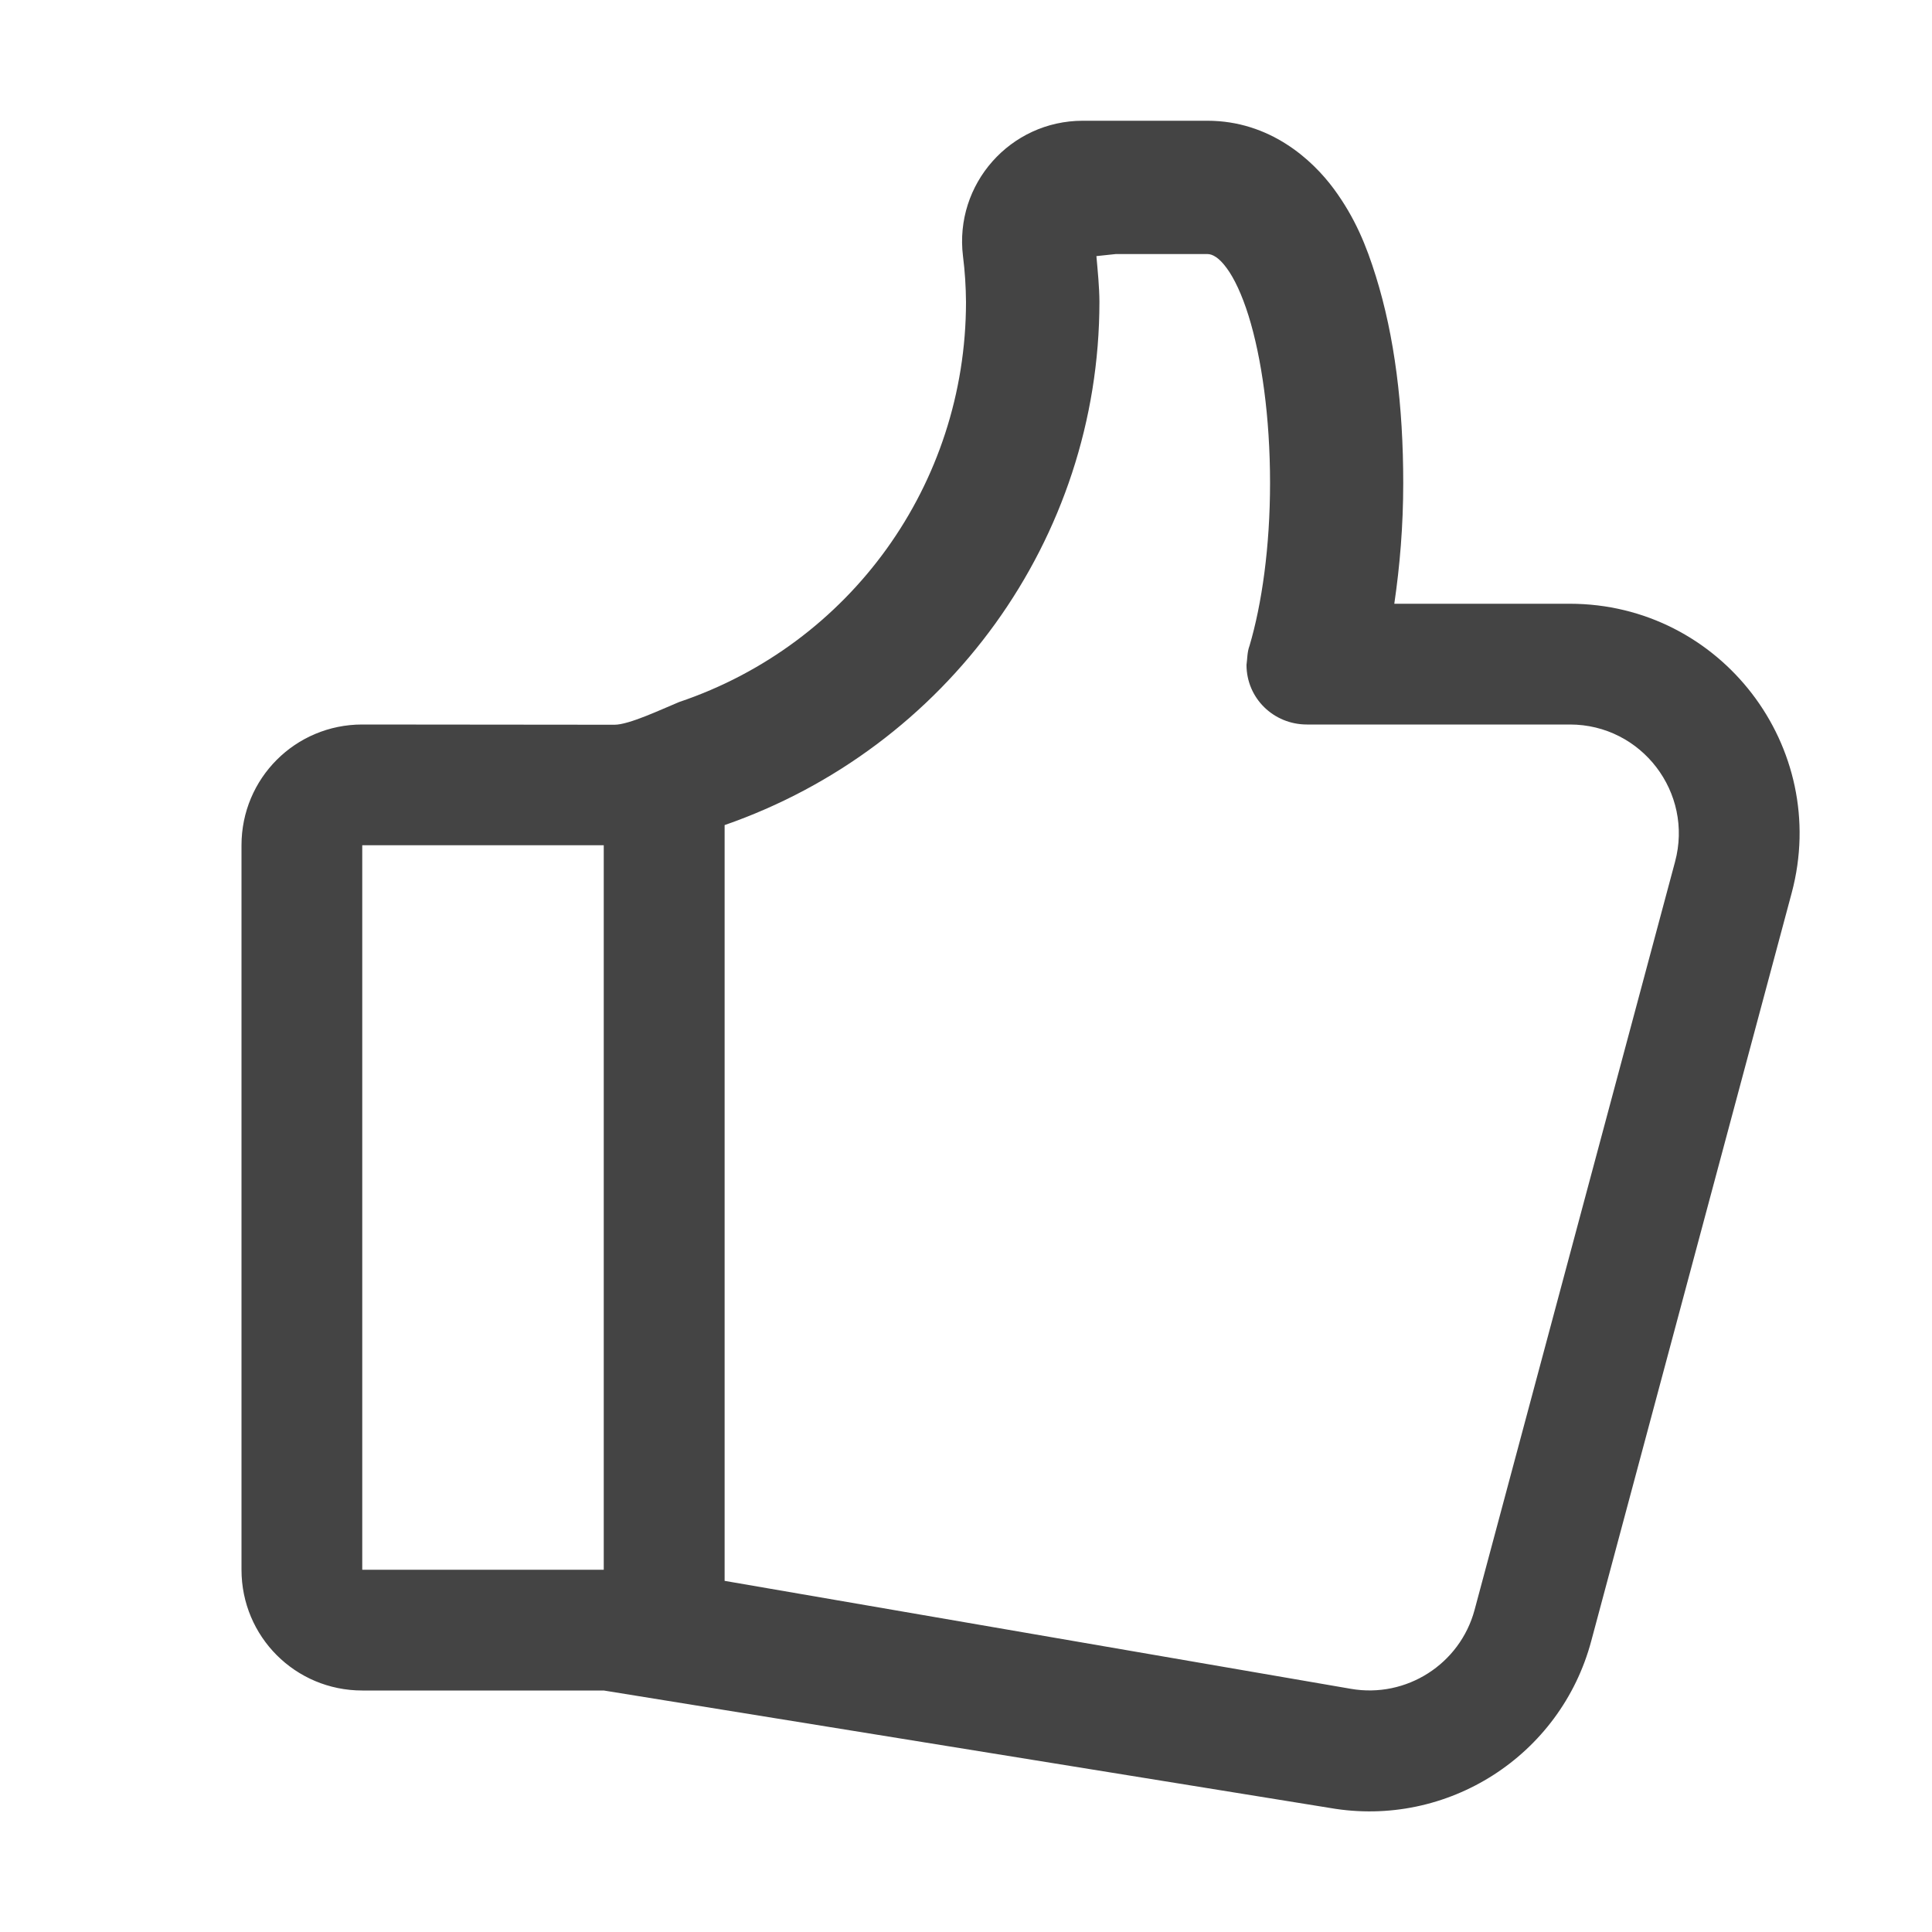
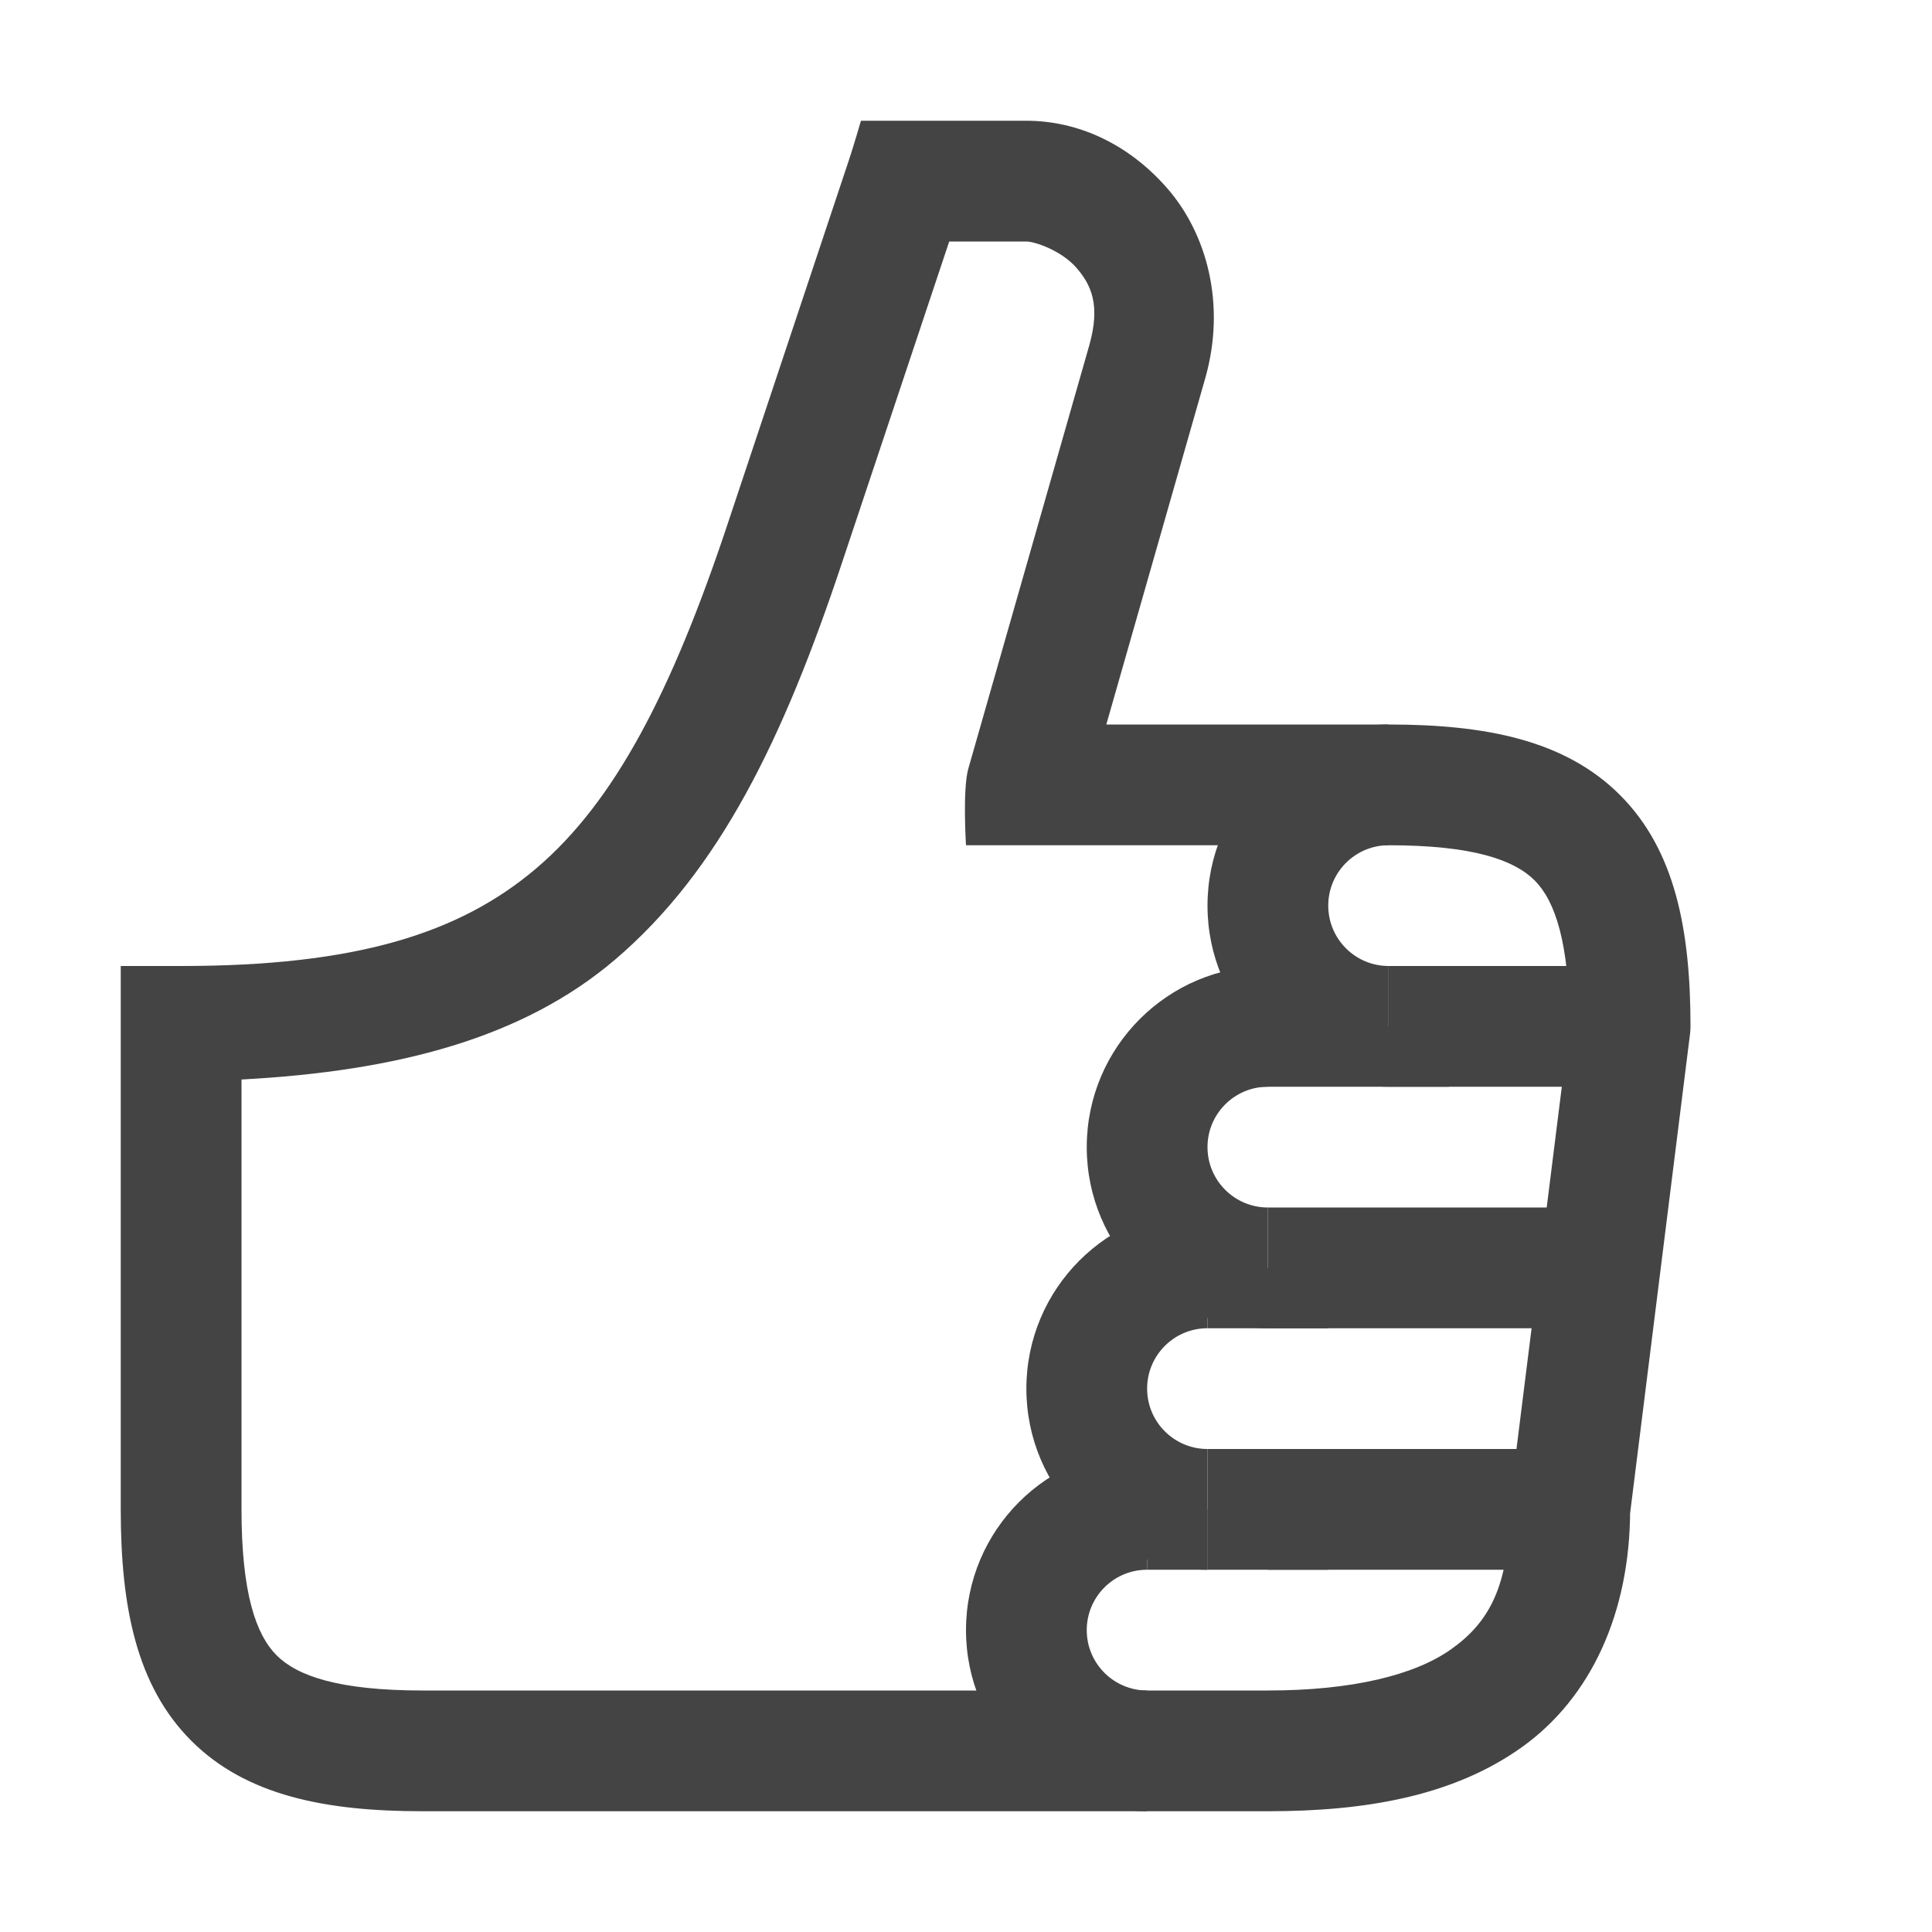
<svg xmlns="http://www.w3.org/2000/svg" height="16" width="16">
-   <path d="m8.967 1c-.6 0-1.065.525-.992 1.121.016.126.024.253.025.381-.001 1.51-.959 2.834-2.376 3.312-.148.061-.414.188-.535.188l-2.089-.002c-.554 0-1 .446-1 1v6c0 .554.446 1 1 1h2l6.016.973c.97.168 1.908-.432 2.162-1.383l1.66-6.195c.323-1.208-.587-2.395-1.838-2.395h-1.453c.046-.314.074-.645.074-1 0-.637-.071-1.213-.227-1.713-.078-.25-.17-.481-.348-.723-.178-.241-.529-.564-1.047-.564zm.273 1.104h.76c.041 0 .095.029.158.115.064.086.128.223.182.396.108.347.178.839.178 1.385 0 .529-.068 1.003-.17 1.348-.02.052-.018.112-.025.158 0 .276.224.494.5.494h2.178c.594 0 1.025.564.871 1.137l-1.66 6.195c-.121.45-.566.734-1.025.654l-5.186-.894v-6.259c1.839-.639 3.103-2.365 3.104-4.333v-.002c-.001-.126-.014-.251-.025-.377zm-6.24 4.896h2v6h-2z" fill="#444444" />
+   <g fill="#444444">
+     <g fill-rule="evenodd">
+       <path d="m11.5 8h2v1h-2z" />
+       <path d="m10.5 10h2.5v1h-2.5z" />
+       <path d="m10.5 12h2.5v1h-2.5z" />
+       <path d="m11.5 6a1.5 1.5 0 0 0 -1.5 1.5 1.5 1.5 0 0 0 1.5 1.5v-1a.5.5 0 0 1 -.5-.5.5.5 0 0 1 .488-.5.5.5 0 0 1 .012 0z" />
+       <path d="m10.5 8a1.5 1.5 0 0 0 -1.5 1.5 1.5 1.5 0 0 0 1.5 1.5v-1a.5.5 0 0 1 -.5-.5.5.5 0 0 1 .488-.5.5.5 0 0 1 .012 0z" />
+       <path d="m10 10a1.5 1.5 0 0 0 -1.5 1.5 1.5 1.5 0 0 0 1.5 1.5v-1a.5.5 0 0 1 -.5-.5.5.5 0 0 1 .488-.5.5.5 0 0 1 .012 0z" />
+       <path d="m10 8.5h2v.5h-2z" />
+       <path d="m9.5 12a1.5 1.5 0 0 0 -1.5 1.5 1.5 1.5 0 0 0 1.5 1.5v-1a.5.5 0 0 1 -.5-.5.5.5 0 0 1 .488-.5.5.5 0 0 1 .012 0z" />
+       <path d="m10 10.5h1v.5h-1z" />
+       <path d="m10 12h1v1h-1z" />
+       <path d="m9.5 12.5h.5v.5h-.5z" />
+     </g>
+     <path d="m7.5 1h-.37s-.065.224-.105.342l-1 3c-.463 1.39-.935 2.296-1.58 2.846-.644.549-1.51.812-2.945.812h-.5v4.5c0 .806.13 1.462.584 1.916s1.11.584 1.916.584h7c.806 0 1.534-.124 2.104-.531.569-.407.896-1.108.896-1.969l-.004.063.5-4a.501.501 0 0 0 .004-.063c0-.806-.13-1.462-.584-1.916s-1.11-.584-1.916-.584h-2.338l.818-2.863c.179-.624.008-1.209-.312-1.576-.32-.368-.739-.561-1.168-.561zm.361 1h.639c.07 0 .29.075.414.217.123.142.202.309.106.646l-1 3.5c-.05.17-.02.637-.02.637h3.5c.694 0 1.038.12 1.209.291.17.17.287.516.289 1.2l-.494 3.947a.502.502 0 0 0 -.004.062c0 .639-.173.938-.479 1.156-.305.218-.827.344-1.521.344h-7c-.694 0-1.038-.12-1.209-.291s-.291-.515-.291-1.209v-3.56c1.29-.069 2.331-.343 3.094-.993.868-.74 1.395-1.832 1.88-3.289z" />
+   </g>
</svg>
